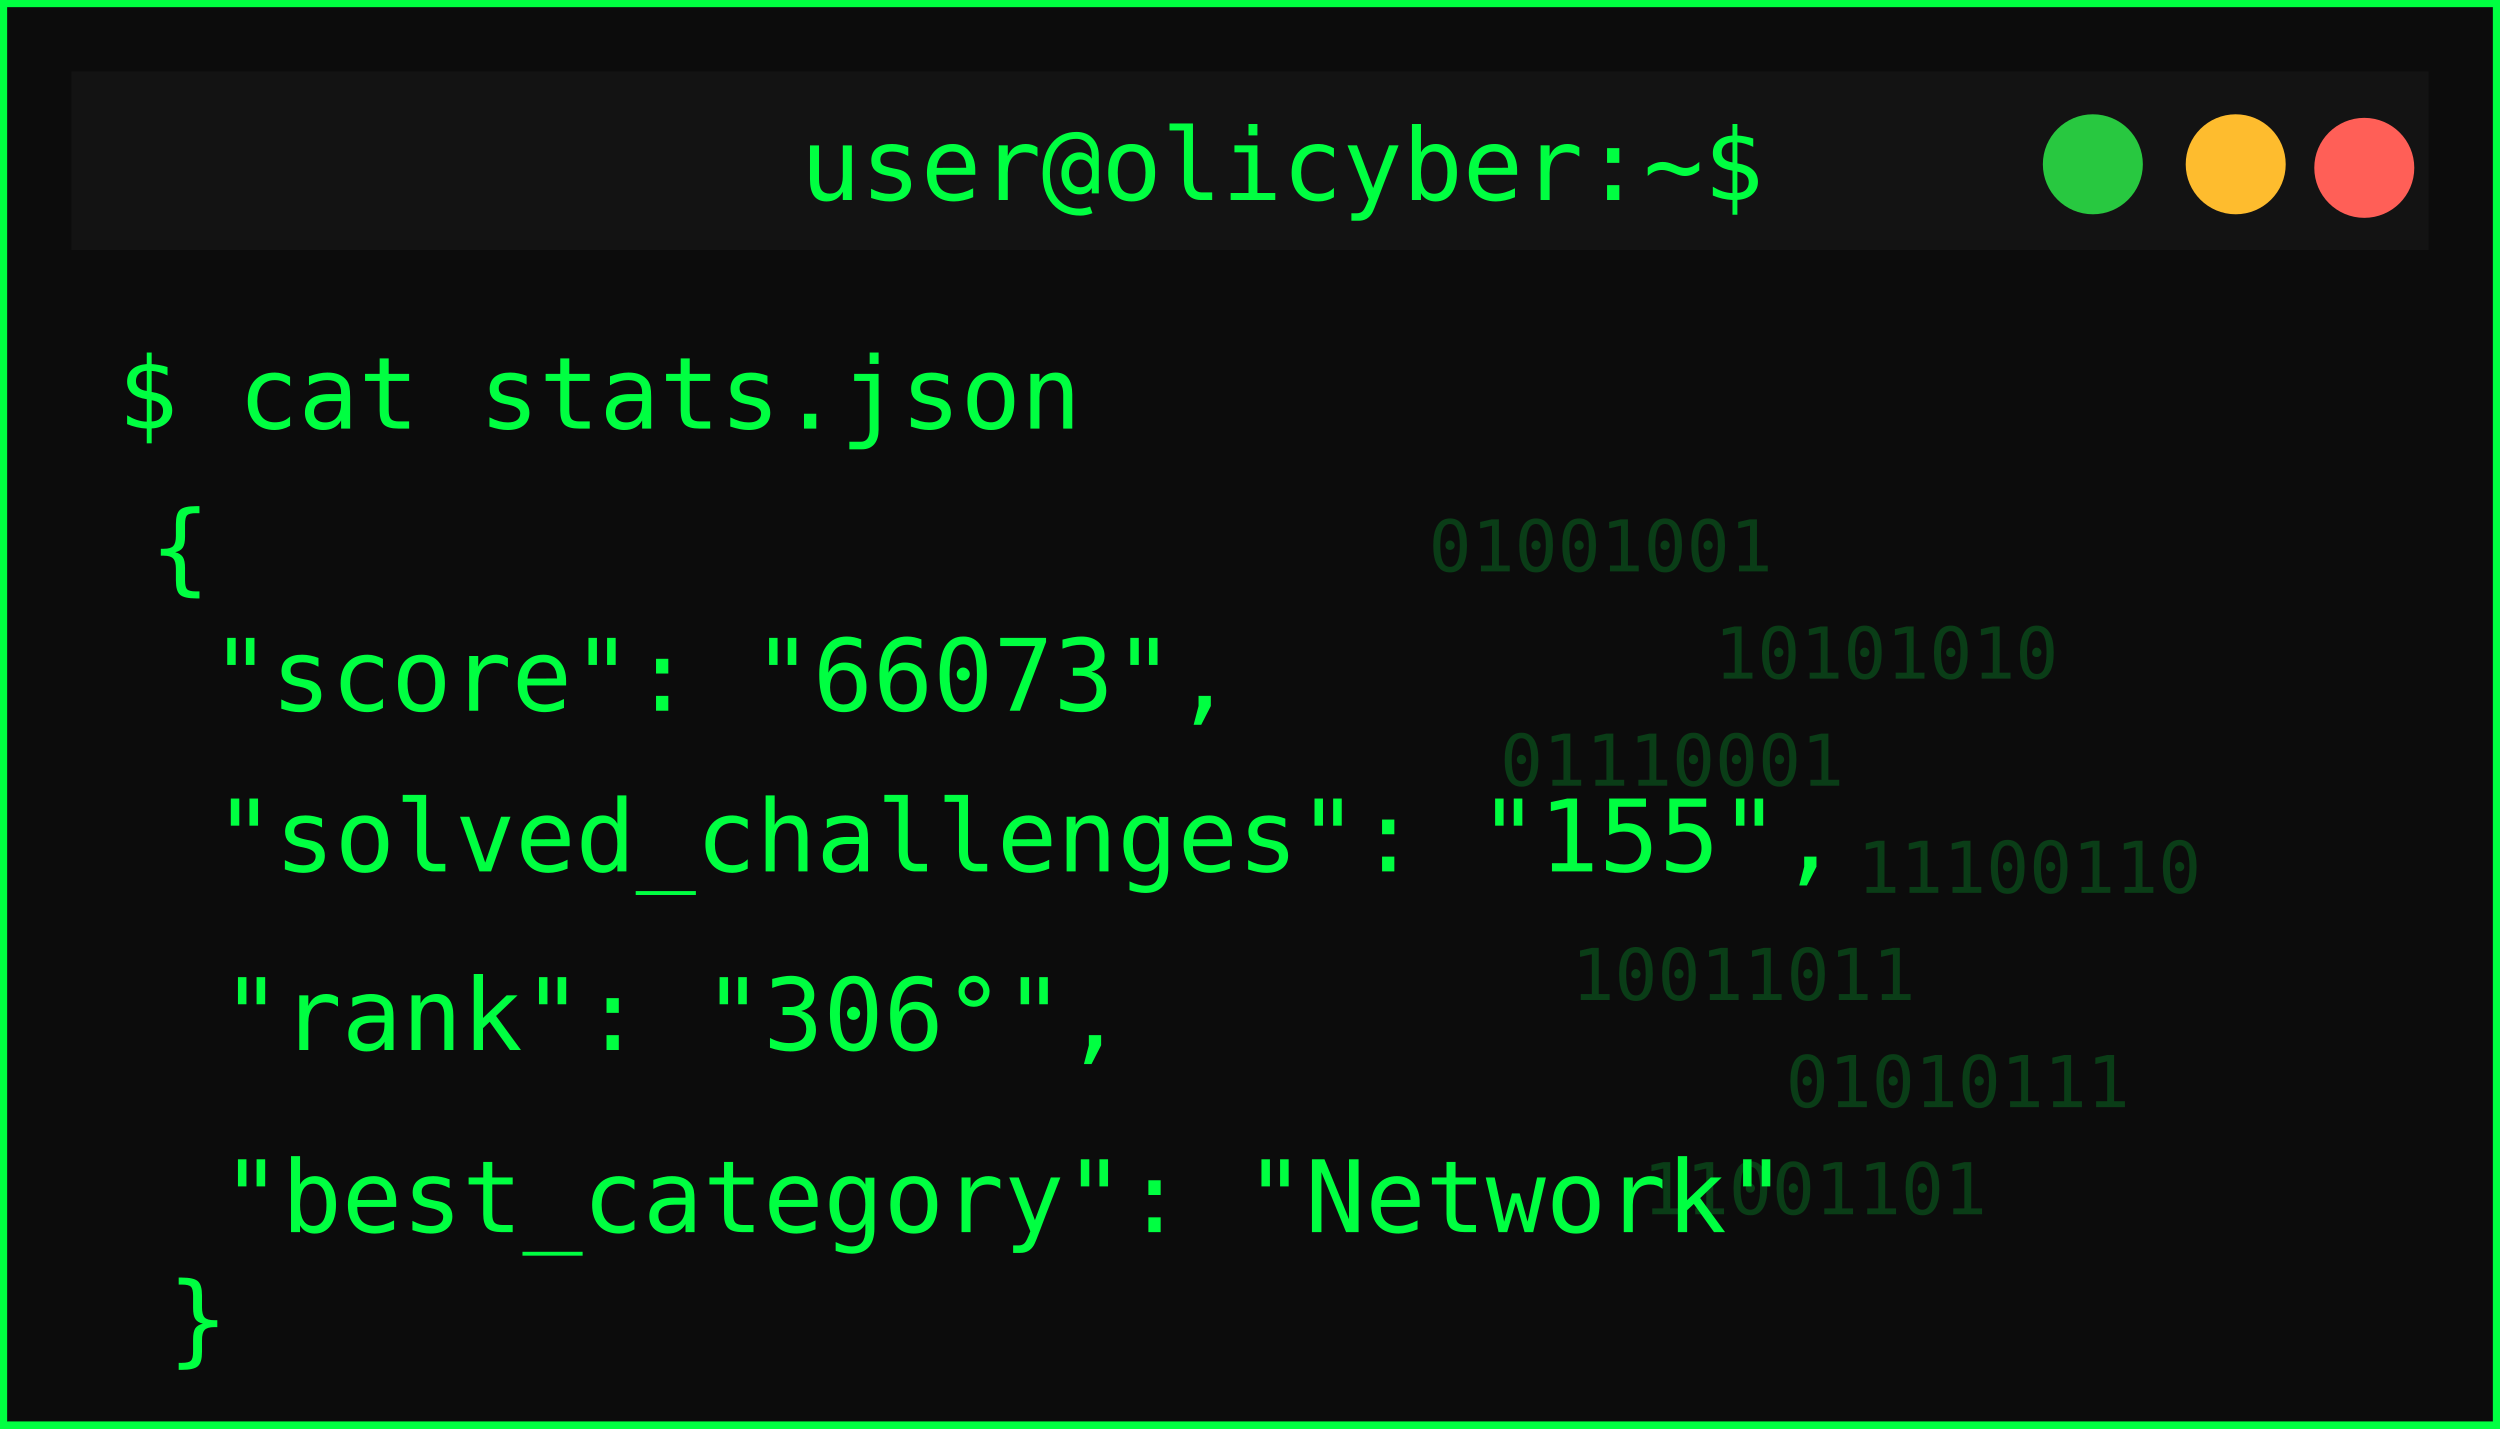
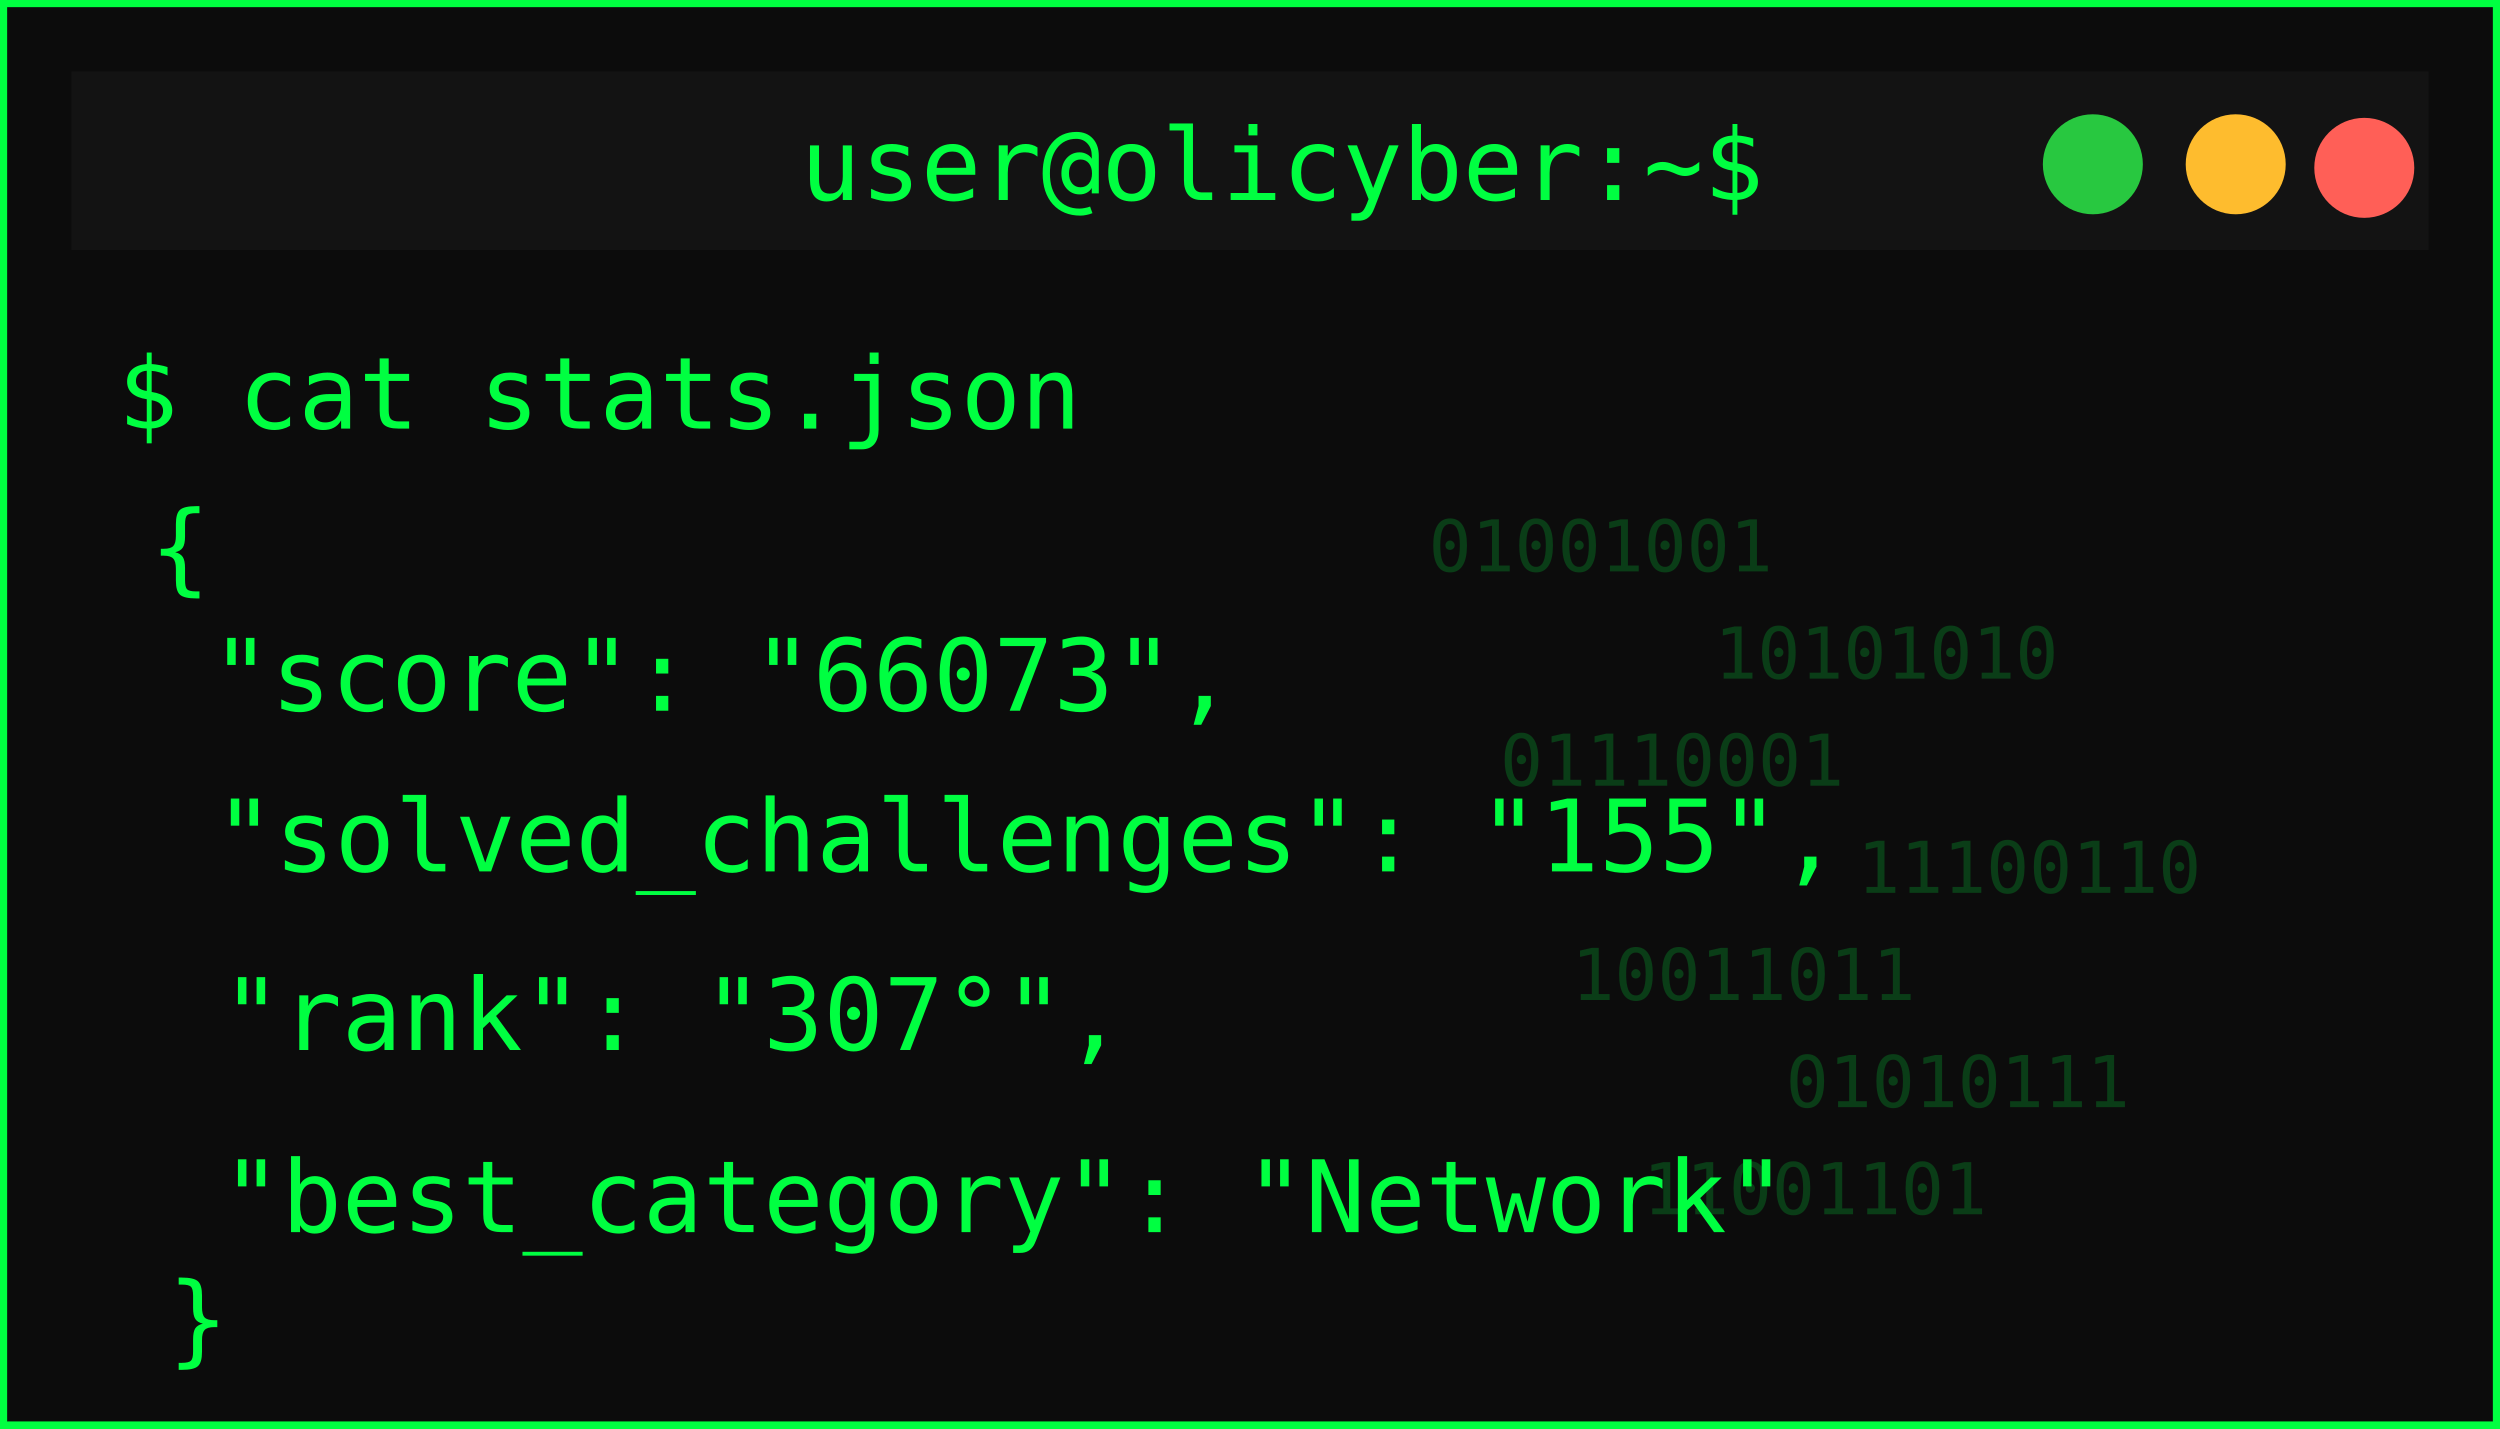
<svg xmlns="http://www.w3.org/2000/svg" width="350" height="200">
  <defs>
    <filter id="matrixGlow" />
  </defs>
  <g>
    <rect id="svg_1" stroke-width="2" stroke="#00ff41" fill="#0c0c0c" height="200" width="350" />
    <rect id="svg_2" fill="#131313" height="25" width="330" y="10" x="10" />
    <circle id="svg_3" fill="#ff5f57" r="7" cy="23.5" cx="331" />
    <circle id="svg_4" fill="#febc2e" r="7" cy="23" cx="313" />
    <circle id="svg_5" fill="#28c840" r="7" cy="23" cx="293" />
    <text id="svg_6" fill="#00ff41" font-size="14" font-family="monospace" text-anchor="middle" y="28" x="179.5">user@olicyber:~$</text>
    <text id="svg_7" filter="url(#matrixGlow)" fill="#00ff41" font-size="16" font-weight="bold" font-family="monospace" y="55" x="20">USER PROFILE: </text>
    <text style="cursor: move;" id="svg_9" fill="#00ff41" font-size="14" font-family="monospace" y="60" x="16.5">$ cat stats.json</text>
    <text style="cursor: move;" id="svg_10" fill="#00ff41" font-size="14" font-family="monospace" y="81.5" x="21">{</text>
    <text id="svg_11" fill="#00ff41" font-size="14" font-family="monospace" y="99.5" x="29.5">"score": "66073",</text>
    <text id="svg_12" fill="#00ff41" font-size="14" font-family="monospace" y="122" x="30">"solved_challenges": "155",</text>
-     <text id="svg_13" fill="#00ff41" font-size="14" font-family="monospace" y="147" x="31">"rank": "306°",</text>
+     <text id="svg_13" fill="#00ff41" font-size="14" font-family="monospace" y="147" x="31">"rank": "307°",</text>
    <text id="svg_14" fill="#00ff41" font-size="14" font-family="monospace" y="172.5" x="31">"best_category": "Network"</text>
    <g id="svg_15" opacity="0.2">
      <text id="svg_16" fill="#00ff41" font-size="10" font-family="monospace" y="80" x="200">01001001</text>
      <text id="svg_17" fill="#00ff41" font-size="10" font-family="monospace" y="95" x="240">10101010</text>
      <text id="svg_18" fill="#00ff41" font-size="10" font-family="monospace" y="110" x="210">01110001</text>
      <text id="svg_19" fill="#00ff41" font-size="10" font-family="monospace" y="125" x="260">11100110</text>
      <text id="svg_20" fill="#00ff41" font-size="10" font-family="monospace" y="140" x="220">10011011</text>
      <text id="svg_21" fill="#00ff41" font-size="10" font-family="monospace" y="155" x="250">01010111</text>
      <text id="svg_22" fill="#00ff41" font-size="10" font-family="monospace" y="170" x="230">11001101</text>
    </g>
    <text id="svg_25" fill="#00ff41" font-size="14" font-family="monospace" y="189.5" x="23.5">}</text>
  </g>
</svg>
